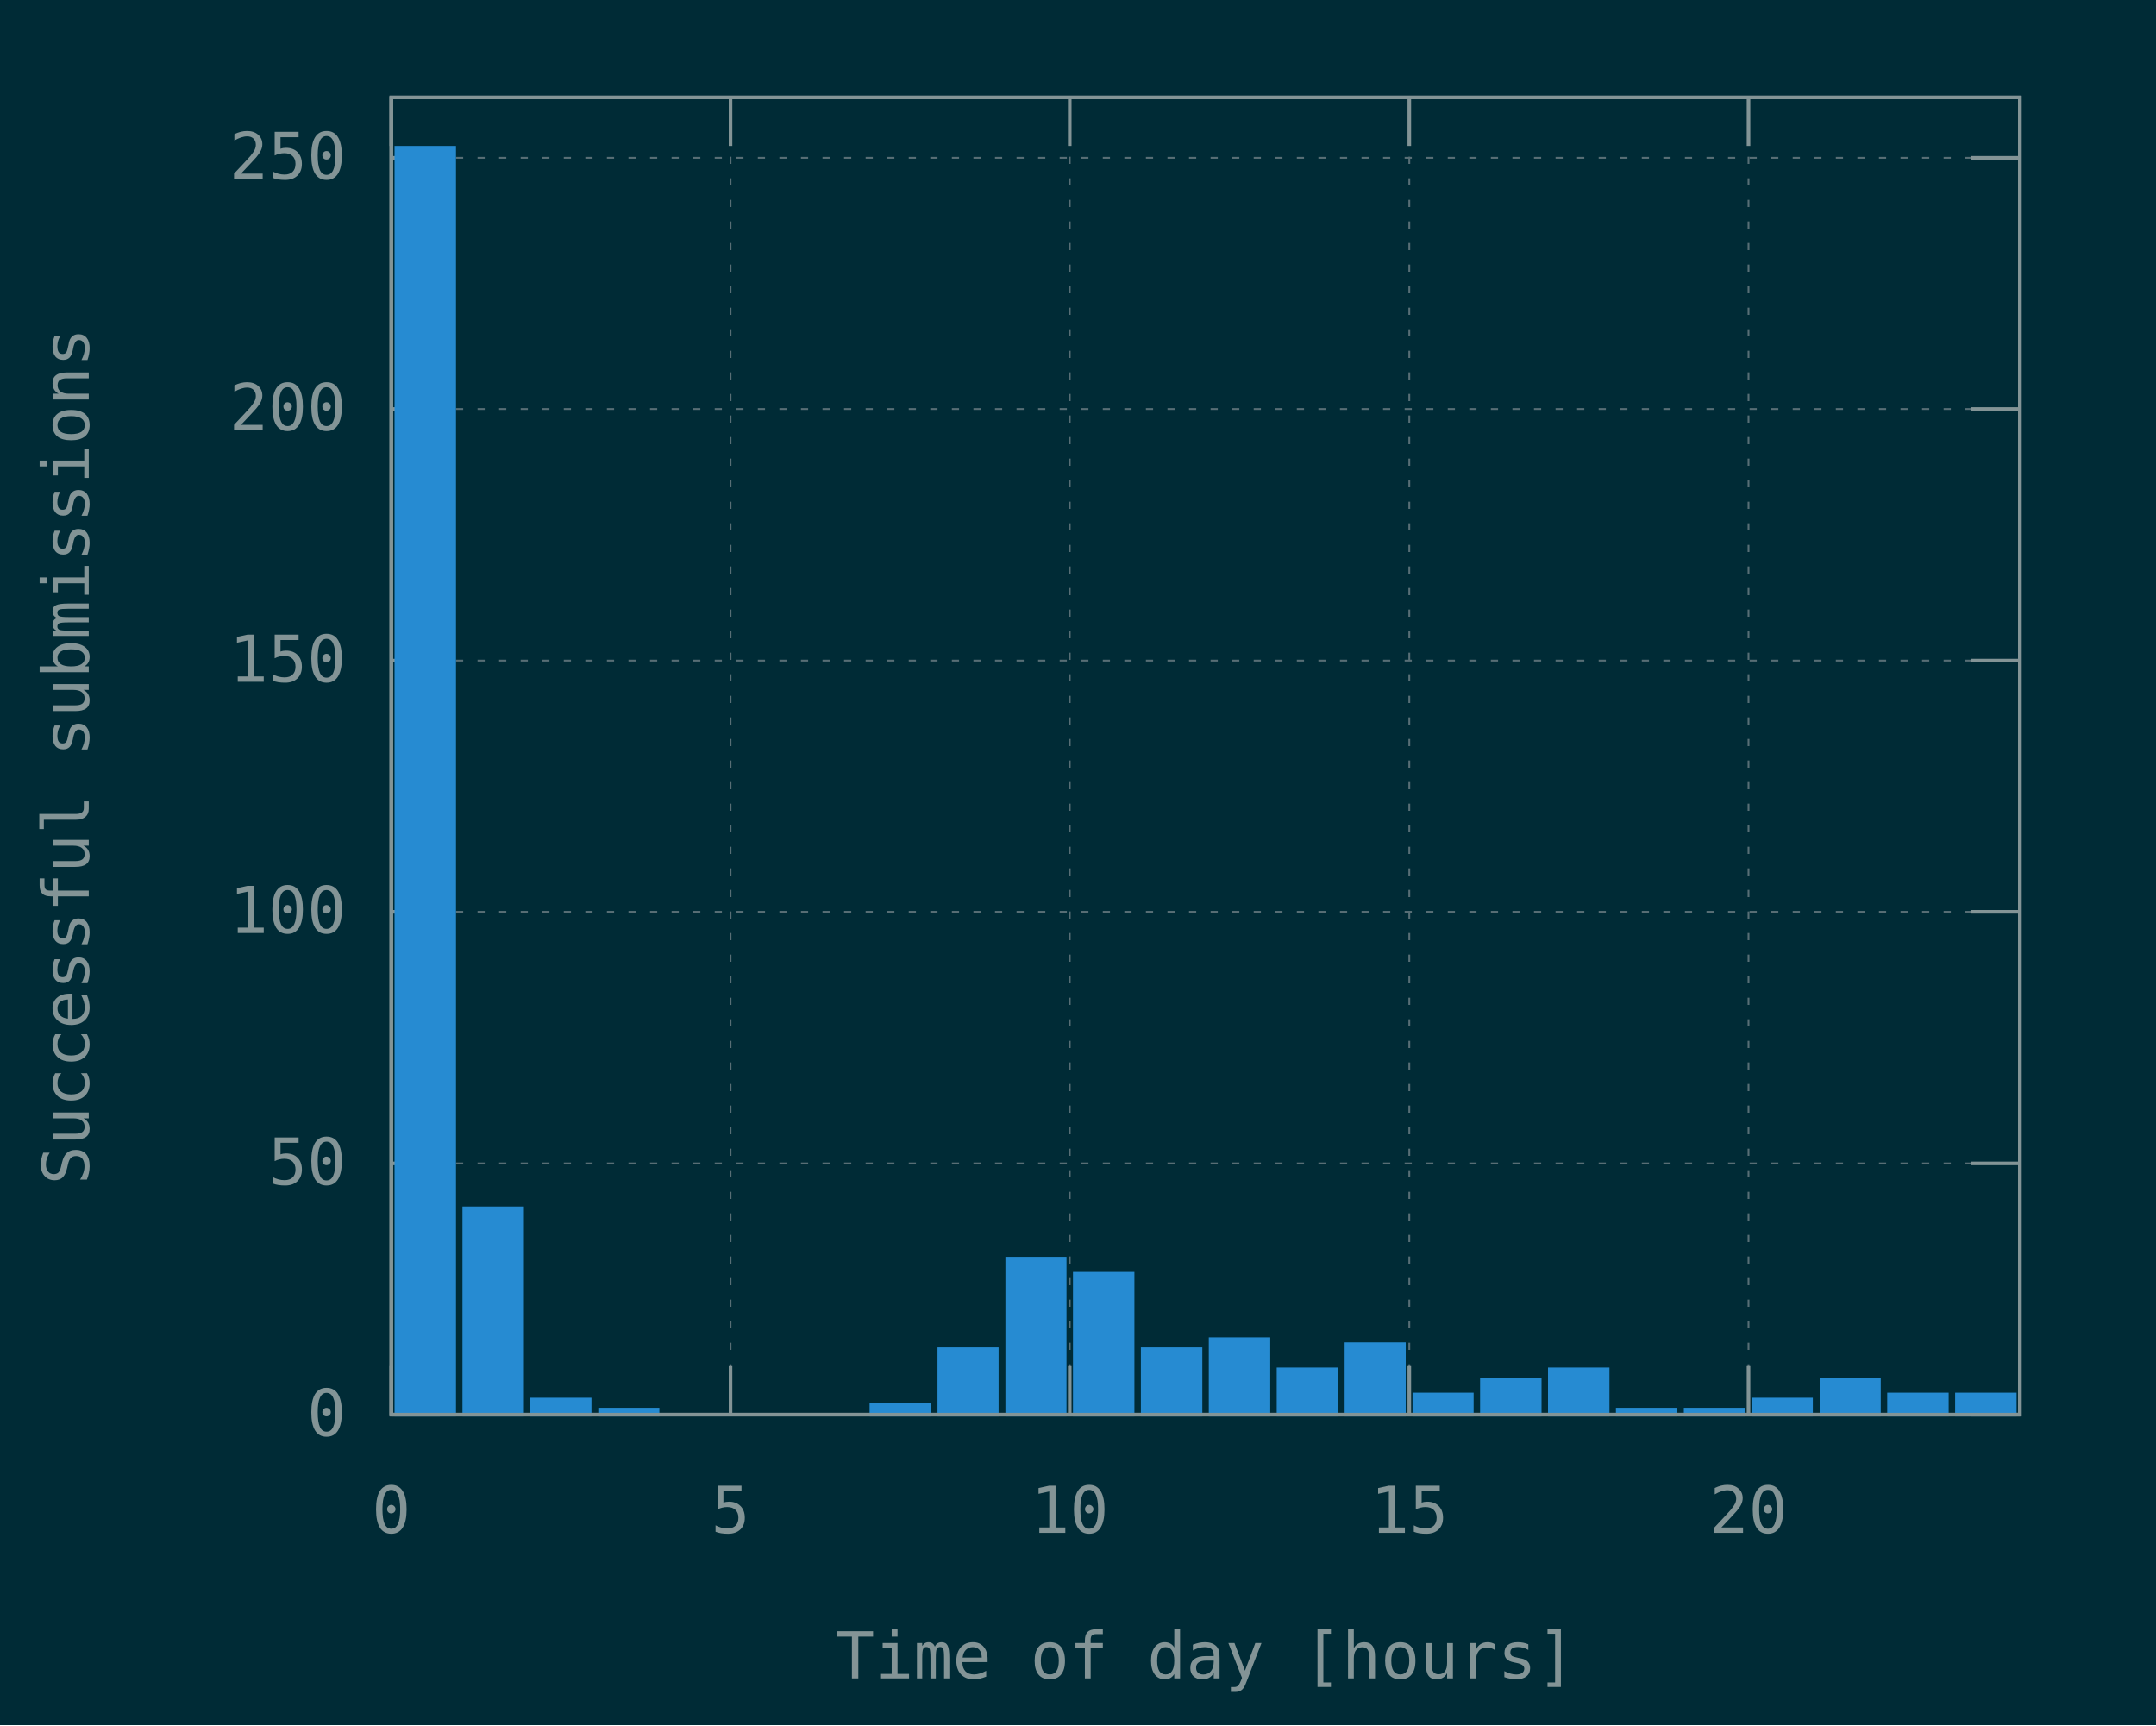
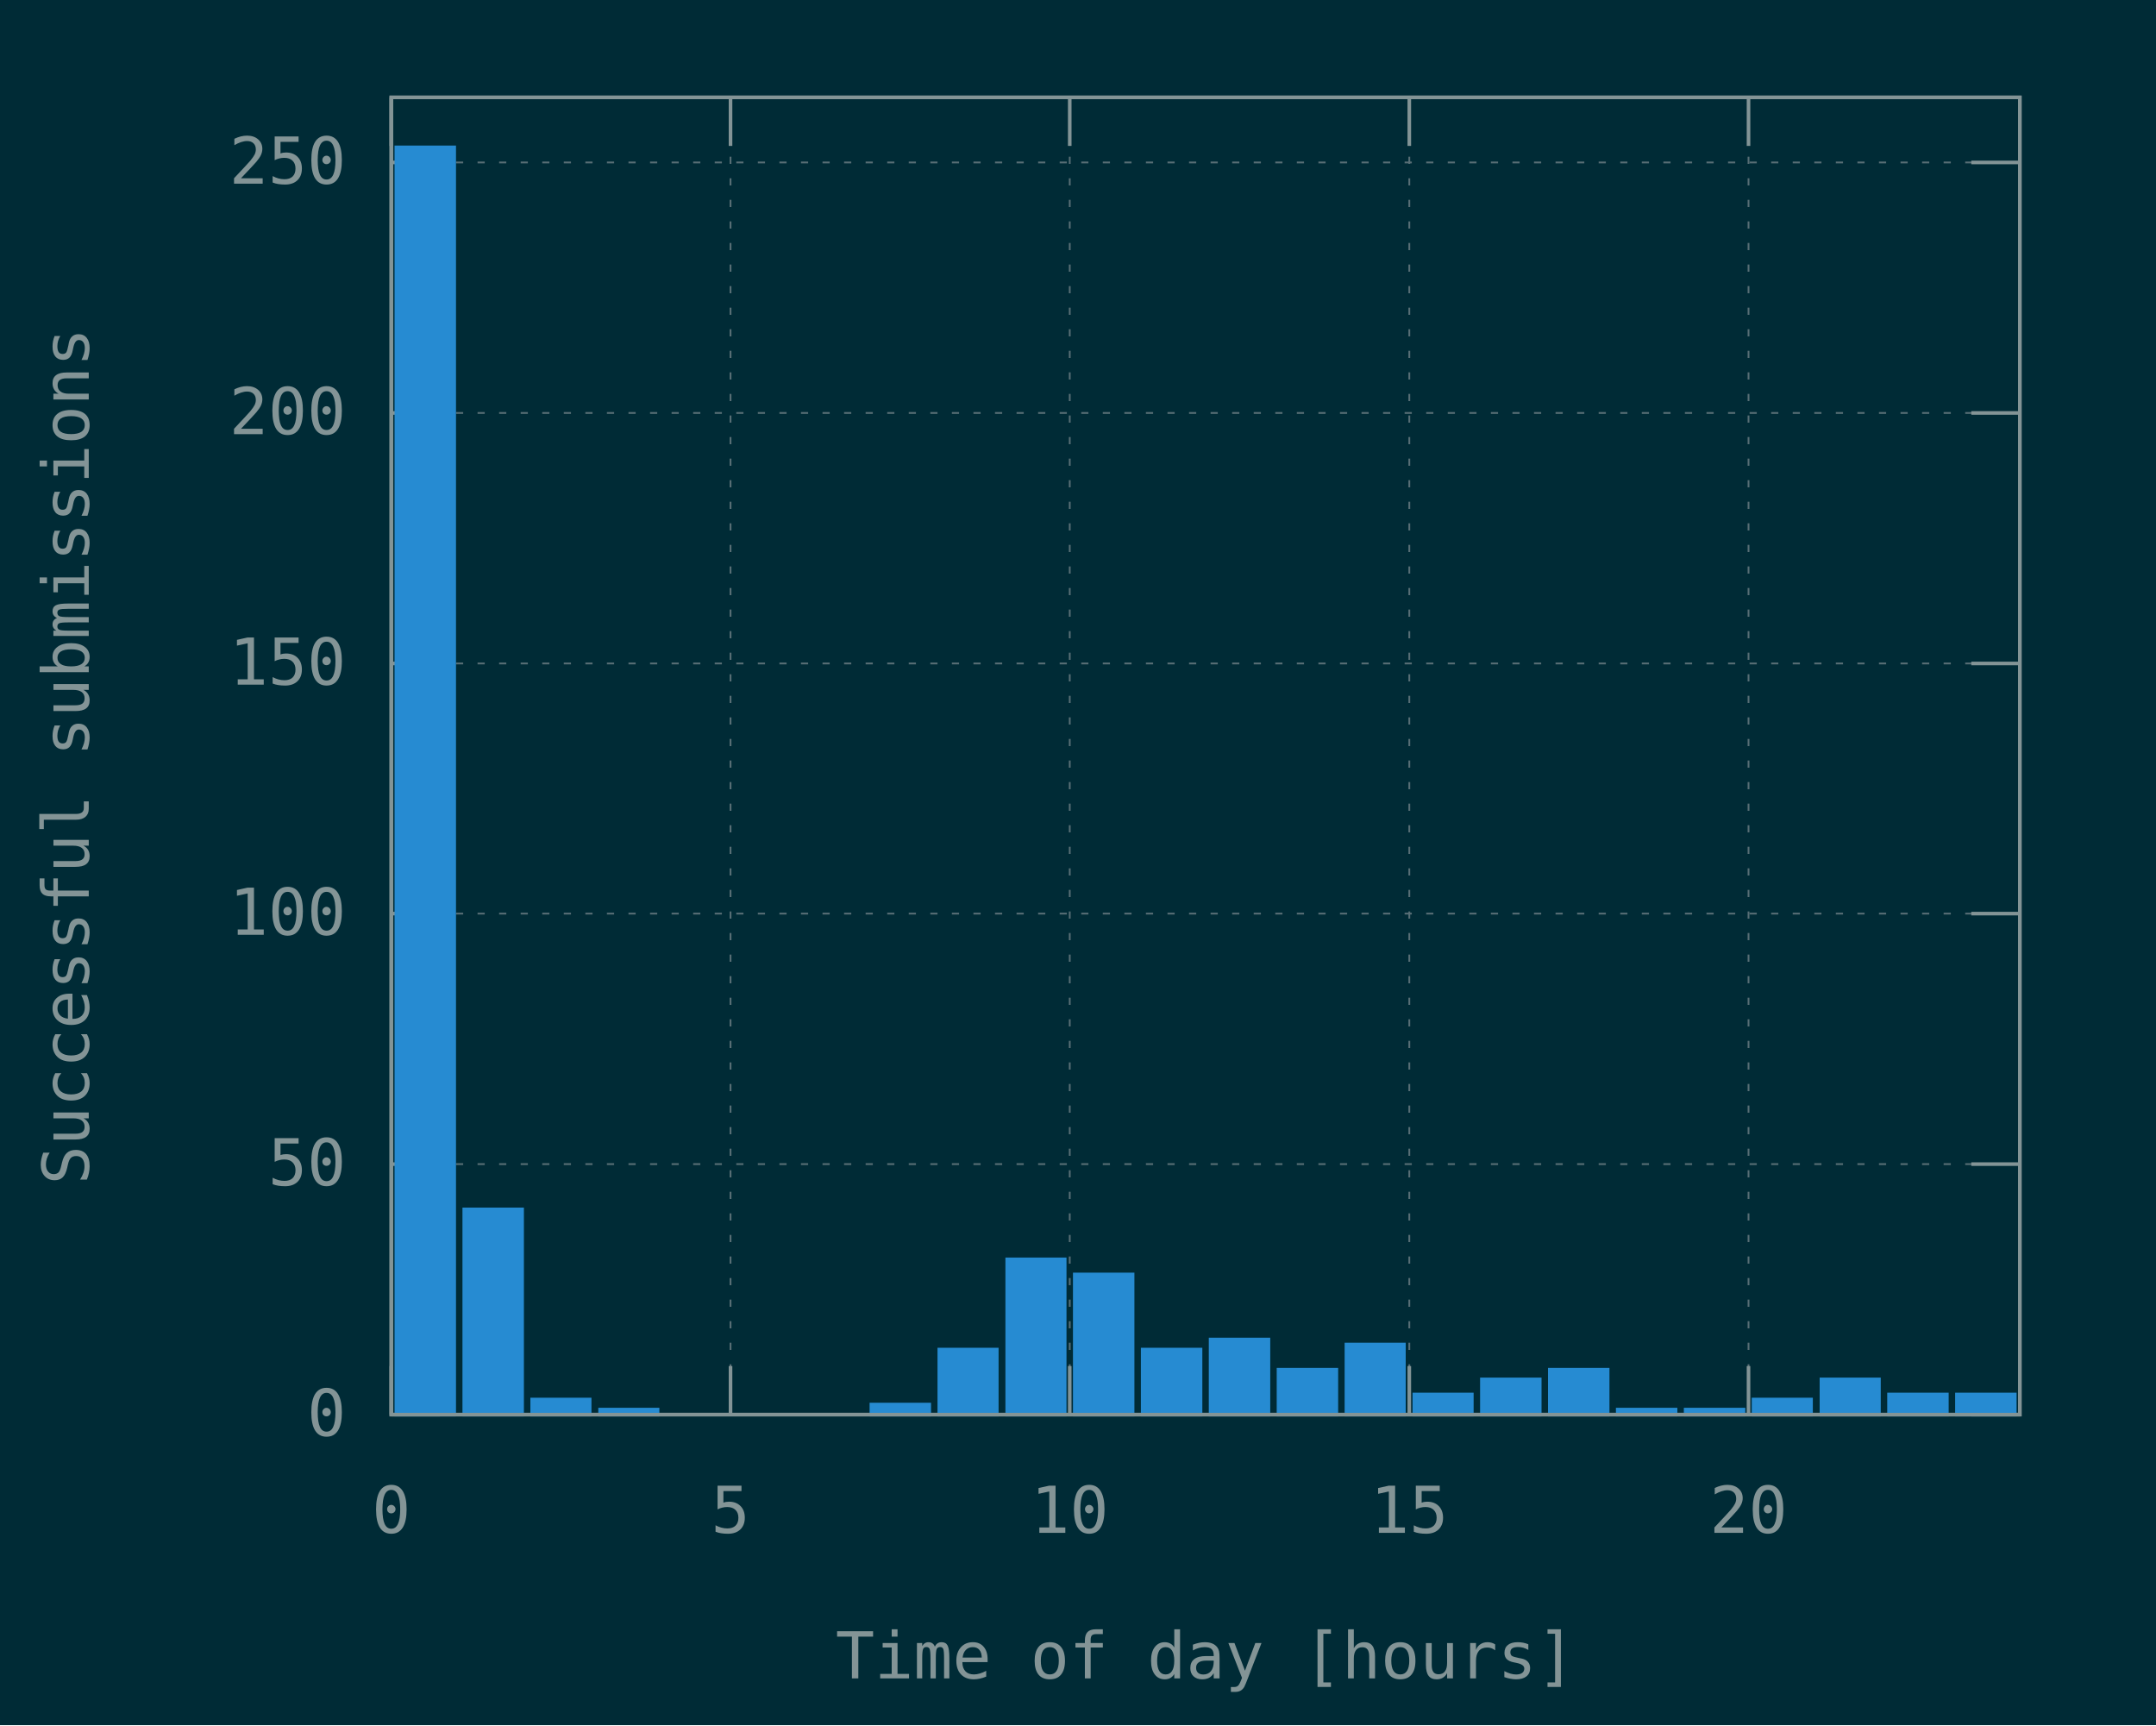
<svg xmlns="http://www.w3.org/2000/svg" xmlns:xlink="http://www.w3.org/1999/xlink" width="600" height="480" viewBox="0 0 600 480">
  <g id="gnuplot_canvas">
    <rect x="0" y="0" width="600" height="480" fill="#002b36" />
    <defs>
      <circle id="gpDot" r="0.5" stroke-width="0.5" />
      <path id="gpPt0" stroke-width="0.148" stroke="currentColor" d="M-1,0 h2 M0,-1 v2" />
      <path id="gpPt1" stroke-width="0.148" stroke="currentColor" d="M-1,-1 L1,1 M1,-1 L-1,1" />
      <path id="gpPt2" stroke-width="0.148" stroke="currentColor" d="M-1,0 L1,0 M0,-1 L0,1 M-1,-1 L1,1 M-1,1 L1,-1" />
      <rect id="gpPt3" stroke-width="0.148" stroke="currentColor" x="-1" y="-1" width="2" height="2" />
      <rect id="gpPt4" stroke-width="0.148" stroke="currentColor" fill="currentColor" x="-1" y="-1" width="2" height="2" />
      <circle id="gpPt5" stroke-width="0.148" stroke="currentColor" cx="0" cy="0" r="1" />
      <use xlink:href="#gpPt5" id="gpPt6" fill="currentColor" stroke="none" />
      <path id="gpPt7" stroke-width="0.148" stroke="currentColor" d="M0,-1.33 L-1.33,0.67 L1.33,0.67 z" />
      <use xlink:href="#gpPt7" id="gpPt8" fill="currentColor" stroke="none" />
      <use xlink:href="#gpPt7" id="gpPt9" stroke="currentColor" transform="rotate(180)" />
      <use xlink:href="#gpPt9" id="gpPt10" fill="currentColor" stroke="none" />
      <use xlink:href="#gpPt3" id="gpPt11" stroke="currentColor" transform="rotate(45)" />
      <use xlink:href="#gpPt11" id="gpPt12" fill="currentColor" stroke="none" />
      <path id="gpPt13" stroke-width="0.148" stroke="currentColor" d="M0,1.330 L1.265,0.411 L0.782,-1.067 L-0.782,-1.076 L-1.265,0.411 z" />
      <use xlink:href="#gpPt13" id="gpPt14" fill="currentColor" stroke="none" />
      <filter id="textbox" filterUnits="objectBoundingBox" x="0" y="0" height="1" width="1">
        <feFlood flood-color="#002B36" flood-opacity="1" result="bgnd" />
        <feComposite in="SourceGraphic" in2="bgnd" operator="atop" />
      </filter>
      <filter id="greybox" filterUnits="objectBoundingBox" x="0" y="0" height="1" width="1">
        <feFlood flood-color="lightgrey" flood-opacity="1" result="grey" />
        <feComposite in="SourceGraphic" in2="grey" operator="atop" />
      </filter>
    </defs>
    <g fill="none" color="#002B36" stroke="currentColor" stroke-width="1.00" stroke-linecap="butt" stroke-linejoin="miter">
</g>
    <g fill="none" color="black" stroke="currentColor" stroke-width="1.00" stroke-linecap="butt" stroke-linejoin="miter">
</g>
    <g fill="none" color="black" stroke="rgb(131, 148, 150)" stroke-width="0.50" stroke-linecap="butt" stroke-linejoin="miter">
</g>
    <g fill="none" color="gray" stroke="currentColor" stroke-width="0.50" stroke-linecap="butt" stroke-linejoin="miter">
      <path stroke="rgb( 88, 110, 117)" stroke-dasharray="2,4" class="gridline" d="M108.9,393.6 L562.1,393.6  " />
    </g>
    <g fill="none" color="gray" stroke="rgb( 88, 110, 117)" stroke-width="1.00" stroke-linecap="butt" stroke-linejoin="miter">
</g>
    <g fill="none" color="black" stroke="currentColor" stroke-width="1.00" stroke-linecap="butt" stroke-linejoin="miter">
      <path stroke="rgb(131, 148, 150)" d="M108.9,393.6 L122.4,393.6 M562.1,393.6 L548.6,393.6  " />
      <g transform="translate(96.3,399.5)" stroke="none" fill="rgb(131,148,150)" font-family="Inconsolata" font-size="18.00" text-anchor="end">
        <text>
          <tspan font-family="Inconsolata"> 0</tspan>
        </text>
      </g>
    </g>
    <g fill="none" color="black" stroke="currentColor" stroke-width="1.00" stroke-linecap="butt" stroke-linejoin="miter">
</g>
    <g fill="none" color="black" stroke="rgb(131, 148, 150)" stroke-width="0.50" stroke-linecap="butt" stroke-linejoin="miter">
</g>
    <g fill="none" color="gray" stroke="currentColor" stroke-width="0.50" stroke-linecap="butt" stroke-linejoin="miter">
-       <path stroke="rgb( 88, 110, 117)" stroke-dasharray="2,4" class="gridline" d="M108.9,323.7 L562.1,323.7  " />
-     </g>
-     <g fill="none" color="gray" stroke="rgb( 88, 110, 117)" stroke-width="1.00" stroke-linecap="butt" stroke-linejoin="miter">
- </g>
-     <g fill="none" color="black" stroke="currentColor" stroke-width="1.00" stroke-linecap="butt" stroke-linejoin="miter">
-       <path stroke="rgb(131, 148, 150)" d="M108.9,323.7 L122.4,323.7 M562.1,323.7 L548.6,323.7  " />
-       <g transform="translate(96.3,329.6)" stroke="none" fill="rgb(131,148,150)" font-family="Inconsolata" font-size="18.00" text-anchor="end">
+       <path stroke="rgb( 88, 110, 117)" stroke-dasharray="2,4" class="gridline" d="M108.9,323.9 L562.1,323.9  " />
+     </g>
+     <g fill="none" color="gray" stroke="rgb( 88, 110, 117)" stroke-width="1.00" stroke-linecap="butt" stroke-linejoin="miter">
+ </g>
+     <g fill="none" color="black" stroke="currentColor" stroke-width="1.00" stroke-linecap="butt" stroke-linejoin="miter">
+       <path stroke="rgb(131, 148, 150)" d="M108.9,323.9 L122.4,323.9 M562.1,323.9 L548.6,323.9  " />
+       <g transform="translate(96.3,329.8)" stroke="none" fill="rgb(131,148,150)" font-family="Inconsolata" font-size="18.00" text-anchor="end">
        <text>
          <tspan font-family="Inconsolata"> 50</tspan>
        </text>
      </g>
    </g>
    <g fill="none" color="black" stroke="currentColor" stroke-width="1.00" stroke-linecap="butt" stroke-linejoin="miter">
</g>
    <g fill="none" color="black" stroke="rgb(131, 148, 150)" stroke-width="0.50" stroke-linecap="butt" stroke-linejoin="miter">
</g>
    <g fill="none" color="gray" stroke="currentColor" stroke-width="0.50" stroke-linecap="butt" stroke-linejoin="miter">
-       <path stroke="rgb( 88, 110, 117)" stroke-dasharray="2,4" class="gridline" d="M108.9,253.7 L562.1,253.7  " />
-     </g>
-     <g fill="none" color="gray" stroke="rgb( 88, 110, 117)" stroke-width="1.00" stroke-linecap="butt" stroke-linejoin="miter">
- </g>
-     <g fill="none" color="black" stroke="currentColor" stroke-width="1.00" stroke-linecap="butt" stroke-linejoin="miter">
-       <path stroke="rgb(131, 148, 150)" d="M108.9,253.7 L122.4,253.7 M562.1,253.7 L548.6,253.7  " />
-       <g transform="translate(96.3,259.6)" stroke="none" fill="rgb(131,148,150)" font-family="Inconsolata" font-size="18.00" text-anchor="end">
+       <path stroke="rgb( 88, 110, 117)" stroke-dasharray="2,4" class="gridline" d="M108.9,254.2 L562.1,254.2  " />
+     </g>
+     <g fill="none" color="gray" stroke="rgb( 88, 110, 117)" stroke-width="1.00" stroke-linecap="butt" stroke-linejoin="miter">
+ </g>
+     <g fill="none" color="black" stroke="currentColor" stroke-width="1.00" stroke-linecap="butt" stroke-linejoin="miter">
+       <path stroke="rgb(131, 148, 150)" d="M108.9,254.2 L122.4,254.2 M562.1,254.2 L548.6,254.2  " />
+       <g transform="translate(96.3,260.1)" stroke="none" fill="rgb(131,148,150)" font-family="Inconsolata" font-size="18.00" text-anchor="end">
        <text>
          <tspan font-family="Inconsolata"> 100</tspan>
        </text>
      </g>
    </g>
    <g fill="none" color="black" stroke="currentColor" stroke-width="1.00" stroke-linecap="butt" stroke-linejoin="miter">
</g>
    <g fill="none" color="black" stroke="rgb(131, 148, 150)" stroke-width="0.50" stroke-linecap="butt" stroke-linejoin="miter">
</g>
    <g fill="none" color="gray" stroke="currentColor" stroke-width="0.50" stroke-linecap="butt" stroke-linejoin="miter">
-       <path stroke="rgb( 88, 110, 117)" stroke-dasharray="2,4" class="gridline" d="M108.9,183.8 L562.1,183.8  " />
-     </g>
-     <g fill="none" color="gray" stroke="rgb( 88, 110, 117)" stroke-width="1.00" stroke-linecap="butt" stroke-linejoin="miter">
- </g>
-     <g fill="none" color="black" stroke="currentColor" stroke-width="1.00" stroke-linecap="butt" stroke-linejoin="miter">
-       <path stroke="rgb(131, 148, 150)" d="M108.9,183.8 L122.4,183.8 M562.1,183.8 L548.6,183.8  " />
-       <g transform="translate(96.3,189.7)" stroke="none" fill="rgb(131,148,150)" font-family="Inconsolata" font-size="18.00" text-anchor="end">
+       <path stroke="rgb( 88, 110, 117)" stroke-dasharray="2,4" class="gridline" d="M108.9,184.6 L562.1,184.6  " />
+     </g>
+     <g fill="none" color="gray" stroke="rgb( 88, 110, 117)" stroke-width="1.00" stroke-linecap="butt" stroke-linejoin="miter">
+ </g>
+     <g fill="none" color="black" stroke="currentColor" stroke-width="1.00" stroke-linecap="butt" stroke-linejoin="miter">
+       <path stroke="rgb(131, 148, 150)" d="M108.9,184.6 L122.4,184.6 M562.1,184.6 L548.6,184.6  " />
+       <g transform="translate(96.3,190.5)" stroke="none" fill="rgb(131,148,150)" font-family="Inconsolata" font-size="18.00" text-anchor="end">
        <text>
          <tspan font-family="Inconsolata"> 150</tspan>
        </text>
      </g>
    </g>
    <g fill="none" color="black" stroke="currentColor" stroke-width="1.00" stroke-linecap="butt" stroke-linejoin="miter">
</g>
    <g fill="none" color="black" stroke="rgb(131, 148, 150)" stroke-width="0.50" stroke-linecap="butt" stroke-linejoin="miter">
</g>
    <g fill="none" color="gray" stroke="currentColor" stroke-width="0.50" stroke-linecap="butt" stroke-linejoin="miter">
-       <path stroke="rgb( 88, 110, 117)" stroke-dasharray="2,4" class="gridline" d="M108.9,113.8 L562.1,113.8  " />
-     </g>
-     <g fill="none" color="gray" stroke="rgb( 88, 110, 117)" stroke-width="1.00" stroke-linecap="butt" stroke-linejoin="miter">
- </g>
-     <g fill="none" color="black" stroke="currentColor" stroke-width="1.00" stroke-linecap="butt" stroke-linejoin="miter">
-       <path stroke="rgb(131, 148, 150)" d="M108.9,113.8 L122.4,113.8 M562.1,113.8 L548.6,113.8  " />
-       <g transform="translate(96.3,119.7)" stroke="none" fill="rgb(131,148,150)" font-family="Inconsolata" font-size="18.00" text-anchor="end">
+       <path stroke="rgb( 88, 110, 117)" stroke-dasharray="2,4" class="gridline" d="M108.9,114.9 L562.1,114.9  " />
+     </g>
+     <g fill="none" color="gray" stroke="rgb( 88, 110, 117)" stroke-width="1.00" stroke-linecap="butt" stroke-linejoin="miter">
+ </g>
+     <g fill="none" color="black" stroke="currentColor" stroke-width="1.00" stroke-linecap="butt" stroke-linejoin="miter">
+       <path stroke="rgb(131, 148, 150)" d="M108.9,114.9 L122.4,114.9 M562.1,114.9 L548.6,114.9  " />
+       <g transform="translate(96.3,120.8)" stroke="none" fill="rgb(131,148,150)" font-family="Inconsolata" font-size="18.00" text-anchor="end">
        <text>
          <tspan font-family="Inconsolata"> 200</tspan>
        </text>
      </g>
    </g>
    <g fill="none" color="black" stroke="currentColor" stroke-width="1.00" stroke-linecap="butt" stroke-linejoin="miter">
</g>
    <g fill="none" color="black" stroke="rgb(131, 148, 150)" stroke-width="0.50" stroke-linecap="butt" stroke-linejoin="miter">
</g>
    <g fill="none" color="gray" stroke="currentColor" stroke-width="0.50" stroke-linecap="butt" stroke-linejoin="miter">
-       <path stroke="rgb( 88, 110, 117)" stroke-dasharray="2,4" class="gridline" d="M108.9,43.9 L562.1,43.9  " />
-     </g>
-     <g fill="none" color="gray" stroke="rgb( 88, 110, 117)" stroke-width="1.00" stroke-linecap="butt" stroke-linejoin="miter">
- </g>
-     <g fill="none" color="black" stroke="currentColor" stroke-width="1.00" stroke-linecap="butt" stroke-linejoin="miter">
-       <path stroke="rgb(131, 148, 150)" d="M108.9,43.9 L122.4,43.9 M562.1,43.9 L548.6,43.9  " />
-       <g transform="translate(96.3,49.8)" stroke="none" fill="rgb(131,148,150)" font-family="Inconsolata" font-size="18.00" text-anchor="end">
+       <path stroke="rgb( 88, 110, 117)" stroke-dasharray="2,4" class="gridline" d="M108.9,45.2 L562.1,45.2  " />
+     </g>
+     <g fill="none" color="gray" stroke="rgb( 88, 110, 117)" stroke-width="1.00" stroke-linecap="butt" stroke-linejoin="miter">
+ </g>
+     <g fill="none" color="black" stroke="currentColor" stroke-width="1.00" stroke-linecap="butt" stroke-linejoin="miter">
+       <path stroke="rgb(131, 148, 150)" d="M108.9,45.2 L122.4,45.2 M562.1,45.2 L548.6,45.2  " />
+       <g transform="translate(96.3,51.1)" stroke="none" fill="rgb(131,148,150)" font-family="Inconsolata" font-size="18.00" text-anchor="end">
        <text>
          <tspan font-family="Inconsolata"> 250</tspan>
        </text>
      </g>
    </g>
    <g fill="none" color="black" stroke="currentColor" stroke-width="1.00" stroke-linecap="butt" stroke-linejoin="miter">
</g>
    <g fill="none" color="black" stroke="rgb(131, 148, 150)" stroke-width="0.50" stroke-linecap="butt" stroke-linejoin="miter">
</g>
    <g fill="none" color="gray" stroke="currentColor" stroke-width="0.50" stroke-linecap="butt" stroke-linejoin="miter">
      <path stroke="rgb( 88, 110, 117)" stroke-dasharray="2,4" class="gridline" d="M108.9,393.6 L108.9,27.1  " />
    </g>
    <g fill="none" color="gray" stroke="rgb( 88, 110, 117)" stroke-width="1.00" stroke-linecap="butt" stroke-linejoin="miter">
</g>
    <g fill="none" color="black" stroke="currentColor" stroke-width="1.00" stroke-linecap="butt" stroke-linejoin="miter">
      <path stroke="rgb(131, 148, 150)" d="M108.9,393.6 L108.9,380.1 M108.9,27.1 L108.9,40.6  " />
      <g transform="translate(108.9,426.5)" stroke="none" fill="rgb(131,148,150)" font-family="Inconsolata" font-size="18.00" text-anchor="middle">
        <text>
          <tspan font-family="Inconsolata"> 0</tspan>
        </text>
      </g>
    </g>
    <g fill="none" color="black" stroke="currentColor" stroke-width="1.00" stroke-linecap="butt" stroke-linejoin="miter">
</g>
    <g fill="none" color="black" stroke="rgb(131, 148, 150)" stroke-width="0.50" stroke-linecap="butt" stroke-linejoin="miter">
</g>
    <g fill="none" color="gray" stroke="currentColor" stroke-width="0.50" stroke-linecap="butt" stroke-linejoin="miter">
      <path stroke="rgb( 88, 110, 117)" stroke-dasharray="2,4" class="gridline" d="M203.3,393.6 L203.3,27.1  " />
    </g>
    <g fill="none" color="gray" stroke="rgb( 88, 110, 117)" stroke-width="1.00" stroke-linecap="butt" stroke-linejoin="miter">
</g>
    <g fill="none" color="black" stroke="currentColor" stroke-width="1.00" stroke-linecap="butt" stroke-linejoin="miter">
      <path stroke="rgb(131, 148, 150)" d="M203.3,393.6 L203.3,380.1 M203.3,27.1 L203.3,40.6  " />
      <g transform="translate(203.3,426.5)" stroke="none" fill="rgb(131,148,150)" font-family="Inconsolata" font-size="18.00" text-anchor="middle">
        <text>
          <tspan font-family="Inconsolata"> 5</tspan>
        </text>
      </g>
    </g>
    <g fill="none" color="black" stroke="currentColor" stroke-width="1.00" stroke-linecap="butt" stroke-linejoin="miter">
</g>
    <g fill="none" color="black" stroke="rgb(131, 148, 150)" stroke-width="0.50" stroke-linecap="butt" stroke-linejoin="miter">
</g>
    <g fill="none" color="gray" stroke="currentColor" stroke-width="0.50" stroke-linecap="butt" stroke-linejoin="miter">
      <path stroke="rgb( 88, 110, 117)" stroke-dasharray="2,4" class="gridline" d="M297.7,393.6 L297.7,27.1  " />
    </g>
    <g fill="none" color="gray" stroke="rgb( 88, 110, 117)" stroke-width="1.00" stroke-linecap="butt" stroke-linejoin="miter">
</g>
    <g fill="none" color="black" stroke="currentColor" stroke-width="1.00" stroke-linecap="butt" stroke-linejoin="miter">
      <path stroke="rgb(131, 148, 150)" d="M297.7,393.6 L297.7,380.1 M297.7,27.1 L297.7,40.6  " />
      <g transform="translate(297.7,426.5)" stroke="none" fill="rgb(131,148,150)" font-family="Inconsolata" font-size="18.00" text-anchor="middle">
        <text>
          <tspan font-family="Inconsolata"> 10</tspan>
        </text>
      </g>
    </g>
    <g fill="none" color="black" stroke="currentColor" stroke-width="1.00" stroke-linecap="butt" stroke-linejoin="miter">
</g>
    <g fill="none" color="black" stroke="rgb(131, 148, 150)" stroke-width="0.50" stroke-linecap="butt" stroke-linejoin="miter">
</g>
    <g fill="none" color="gray" stroke="currentColor" stroke-width="0.50" stroke-linecap="butt" stroke-linejoin="miter">
      <path stroke="rgb( 88, 110, 117)" stroke-dasharray="2,4" class="gridline" d="M392.2,393.6 L392.2,27.1  " />
    </g>
    <g fill="none" color="gray" stroke="rgb( 88, 110, 117)" stroke-width="1.00" stroke-linecap="butt" stroke-linejoin="miter">
</g>
    <g fill="none" color="black" stroke="currentColor" stroke-width="1.00" stroke-linecap="butt" stroke-linejoin="miter">
      <path stroke="rgb(131, 148, 150)" d="M392.2,393.6 L392.2,380.1 M392.2,27.1 L392.2,40.6  " />
      <g transform="translate(392.2,426.5)" stroke="none" fill="rgb(131,148,150)" font-family="Inconsolata" font-size="18.00" text-anchor="middle">
        <text>
          <tspan font-family="Inconsolata"> 15</tspan>
        </text>
      </g>
    </g>
    <g fill="none" color="black" stroke="currentColor" stroke-width="1.00" stroke-linecap="butt" stroke-linejoin="miter">
</g>
    <g fill="none" color="black" stroke="rgb(131, 148, 150)" stroke-width="0.50" stroke-linecap="butt" stroke-linejoin="miter">
</g>
    <g fill="none" color="gray" stroke="currentColor" stroke-width="0.50" stroke-linecap="butt" stroke-linejoin="miter">
      <path stroke="rgb( 88, 110, 117)" stroke-dasharray="2,4" class="gridline" d="M486.6,393.6 L486.6,40.6 L486.6,27.1  " />
    </g>
    <g fill="none" color="gray" stroke="rgb( 88, 110, 117)" stroke-width="1.00" stroke-linecap="butt" stroke-linejoin="miter">
</g>
    <g fill="none" color="black" stroke="currentColor" stroke-width="1.00" stroke-linecap="butt" stroke-linejoin="miter">
      <path stroke="rgb(131, 148, 150)" d="M486.6,393.6 L486.6,380.1 M486.6,27.1 L486.6,40.6  " />
      <g transform="translate(486.6,426.5)" stroke="none" fill="rgb(131,148,150)" font-family="Inconsolata" font-size="18.00" text-anchor="middle">
        <text>
          <tspan font-family="Inconsolata"> 20</tspan>
        </text>
      </g>
    </g>
    <g fill="none" color="black" stroke="currentColor" stroke-width="1.00" stroke-linecap="butt" stroke-linejoin="miter">
</g>
    <g fill="none" color="black" stroke="currentColor" stroke-width="1.00" stroke-linecap="butt" stroke-linejoin="miter">
      <path stroke="rgb(131, 148, 150)" d="M108.9,27.1 L108.9,393.6 L562.1,393.6 L562.1,27.1 L108.9,27.1 Z  " />
    </g>
    <g fill="none" color="black" stroke="currentColor" stroke-width="1.00" stroke-linecap="butt" stroke-linejoin="miter">
      <g transform="translate(24.7,210.4) rotate(270)" stroke="none" fill="rgb(131,148,150)" font-family="Inconsolata" font-size="18.00" text-anchor="middle">
        <text>
          <tspan font-family="Inconsolata">Successful submissions</tspan>
        </text>
      </g>
    </g>
    <g fill="none" color="black" stroke="currentColor" stroke-width="1.00" stroke-linecap="butt" stroke-linejoin="miter">
      <g transform="translate(335.5,467.0)" stroke="none" fill="rgb(131,148,150)" font-family="Inconsolata" font-size="18.00" text-anchor="middle">
        <text>
          <tspan font-family="Inconsolata">Time of day [hours]</tspan>
        </text>
      </g>
    </g>
    <g fill="none" color="black" stroke="currentColor" stroke-width="1.00" stroke-linecap="butt" stroke-linejoin="miter">
</g>
    <g id="gnuplot_plot_1">
      <g fill="none" color="black" stroke="currentColor" stroke-width="1.00" stroke-linecap="butt" stroke-linejoin="miter">
        <g stroke="none" shape-rendering="crispEdges">
-           <polygon fill="rgb( 38, 139, 210)" points="110.3,393.6 126.5,393.6 126.5,41.0 110.3,41.0 " />
-         </g>
-         <path stroke="rgb( 38, 139, 210)" d="M110.3,393.6 L110.3,41.1 L126.4,41.1 L126.4,393.6 L110.3,393.6 Z  " />
-         <g stroke="none" shape-rendering="crispEdges">
-           <polygon fill="rgb( 38, 139, 210)" points="129.2,393.6 145.4,393.6 145.4,336.1 129.2,336.1 " />
-         </g>
-         <path stroke="rgb( 38, 139, 210)" d="M129.2,393.6 L129.2,336.2 L145.3,336.2 L145.3,393.6 L129.2,393.6 Z  " />
+           <polygon fill="rgb( 38, 139, 210)" points="110.3,393.6 126.5,393.6 126.5,40.9 110.3,40.9 " />
+         </g>
+         <path stroke="rgb( 38, 139, 210)" d="M110.3,393.6 L110.3,41.0 L126.4,41.0 L126.4,393.6 L110.3,393.6 Z  " />
+         <g stroke="none" shape-rendering="crispEdges">
+           <polygon fill="rgb( 38, 139, 210)" points="129.2,393.6 145.4,393.6 145.4,336.4 129.2,336.4 " />
+         </g>
+         <path stroke="rgb( 38, 139, 210)" d="M129.2,393.6 L129.2,336.5 L145.3,336.5 L145.3,393.6 L129.2,393.6 Z  " />
        <g stroke="none" shape-rendering="crispEdges">
          <polygon fill="rgb( 38, 139, 210)" points="148.1,393.6 164.2,393.6 164.2,389.3 148.1,389.3 " />
        </g>
        <path stroke="rgb( 38, 139, 210)" d="M148.1,393.6 L148.1,389.4 L164.1,389.4 L164.1,393.6 L148.1,393.6 Z  " />
        <g stroke="none" shape-rendering="crispEdges">
          <polygon fill="rgb( 38, 139, 210)" points="167.0,393.6 183.1,393.6 183.1,392.1 167.0,392.1 " />
        </g>
        <path stroke="rgb( 38, 139, 210)" d="M167.0,393.6 L167.0,392.2 L183.0,392.2 L183.0,393.6 L167.0,393.6 Z  " />
        <g stroke="none" shape-rendering="crispEdges">
          <polygon fill="rgb( 38, 139, 210)" points="242.5,393.6 258.7,393.6 258.7,390.7 242.5,390.7 " />
        </g>
        <path stroke="rgb( 38, 139, 210)" d="M242.5,393.6 L242.5,390.8 L258.6,390.8 L258.6,393.6 L242.5,393.6 Z  " />
        <g stroke="none" shape-rendering="crispEdges">
-           <polygon fill="rgb( 38, 139, 210)" points="261.4,393.6 277.5,393.6 277.5,375.3 261.4,375.3 " />
-         </g>
-         <path stroke="rgb( 38, 139, 210)" d="M261.4,393.6 L261.4,375.4 L277.4,375.4 L277.4,393.6 L261.4,393.6 Z  " />
-         <g stroke="none" shape-rendering="crispEdges">
-           <polygon fill="rgb( 38, 139, 210)" points="280.3,393.6 296.4,393.6 296.4,350.1 280.3,350.1 " />
-         </g>
-         <path stroke="rgb( 38, 139, 210)" d="M280.3,393.6 L280.3,350.2 L296.3,350.2 L296.3,393.6 L280.3,393.6 Z  " />
-         <g stroke="none" shape-rendering="crispEdges">
-           <polygon fill="rgb( 38, 139, 210)" points="299.1,393.6 315.3,393.6 315.3,354.3 299.1,354.3 " />
-         </g>
-         <path stroke="rgb( 38, 139, 210)" d="M299.1,393.6 L299.1,354.4 L315.2,354.4 L315.2,393.6 L299.1,393.6 Z  " />
-         <g stroke="none" shape-rendering="crispEdges">
-           <polygon fill="rgb( 38, 139, 210)" points="318.0,393.6 334.2,393.6 334.2,375.3 318.0,375.3 " />
-         </g>
-         <path stroke="rgb( 38, 139, 210)" d="M318.0,393.6 L318.0,375.4 L334.1,375.4 L334.1,393.6 L318.0,393.6 Z  " />
-         <g stroke="none" shape-rendering="crispEdges">
-           <polygon fill="rgb( 38, 139, 210)" points="336.9,393.6 353.1,393.6 353.1,372.5 336.9,372.5 " />
-         </g>
-         <path stroke="rgb( 38, 139, 210)" d="M336.9,393.6 L336.9,372.6 L353.0,372.6 L353.0,393.6 L336.9,393.6 Z  " />
-         <g stroke="none" shape-rendering="crispEdges">
-           <polygon fill="rgb( 38, 139, 210)" points="355.8,393.6 372.0,393.6 372.0,380.9 355.8,380.9 " />
-         </g>
-         <path stroke="rgb( 38, 139, 210)" d="M355.8,393.6 L355.8,381.0 L371.9,381.0 L371.9,393.6 L355.8,393.6 Z  " />
-         <g stroke="none" shape-rendering="crispEdges">
-           <polygon fill="rgb( 38, 139, 210)" points="374.7,393.6 390.8,393.6 390.8,373.9 374.7,373.9 " />
-         </g>
-         <path stroke="rgb( 38, 139, 210)" d="M374.7,393.6 L374.7,374.0 L390.7,374.0 L390.7,393.6 L374.7,393.6 Z  " />
+           <polygon fill="rgb( 38, 139, 210)" points="261.4,393.6 277.5,393.6 277.5,375.4 261.4,375.4 " />
+         </g>
+         <path stroke="rgb( 38, 139, 210)" d="M261.4,393.6 L261.4,375.5 L277.4,375.5 L277.4,393.6 L261.4,393.6 Z  " />
+         <g stroke="none" shape-rendering="crispEdges">
+           <polygon fill="rgb( 38, 139, 210)" points="280.3,393.6 296.4,393.6 296.4,350.3 280.3,350.3 " />
+         </g>
+         <path stroke="rgb( 38, 139, 210)" d="M280.3,393.6 L280.3,350.4 L296.3,350.4 L296.3,393.6 L280.3,393.6 Z  " />
+         <g stroke="none" shape-rendering="crispEdges">
+           <polygon fill="rgb( 38, 139, 210)" points="299.1,393.6 315.3,393.6 315.3,354.5 299.1,354.5 " />
+         </g>
+         <path stroke="rgb( 38, 139, 210)" d="M299.1,393.6 L299.1,354.6 L315.2,354.6 L315.2,393.6 L299.1,393.6 Z  " />
+         <g stroke="none" shape-rendering="crispEdges">
+           <polygon fill="rgb( 38, 139, 210)" points="318.0,393.6 334.2,393.6 334.2,375.4 318.0,375.4 " />
+         </g>
+         <path stroke="rgb( 38, 139, 210)" d="M318.0,393.6 L318.0,375.5 L334.1,375.5 L334.1,393.6 L318.0,393.6 Z  " />
+         <g stroke="none" shape-rendering="crispEdges">
+           <polygon fill="rgb( 38, 139, 210)" points="336.9,393.6 353.1,393.6 353.1,372.6 336.9,372.6 " />
+         </g>
+         <path stroke="rgb( 38, 139, 210)" d="M336.9,393.6 L336.9,372.7 L353.0,372.7 L353.0,393.6 L336.9,393.6 Z  " />
+         <g stroke="none" shape-rendering="crispEdges">
+           <polygon fill="rgb( 38, 139, 210)" points="355.8,393.6 372.0,393.6 372.0,381.0 355.8,381.0 " />
+         </g>
+         <path stroke="rgb( 38, 139, 210)" d="M355.8,393.6 L355.8,381.1 L371.9,381.1 L371.9,393.6 L355.8,393.6 Z  " />
+         <g stroke="none" shape-rendering="crispEdges">
+           <polygon fill="rgb( 38, 139, 210)" points="374.7,393.6 390.8,393.6 390.8,374.0 374.7,374.0 " />
+         </g>
+         <path stroke="rgb( 38, 139, 210)" d="M374.7,393.6 L374.7,374.1 L390.7,374.1 L390.7,393.6 L374.7,393.6 Z  " />
        <g stroke="none" shape-rendering="crispEdges">
          <polygon fill="rgb( 38, 139, 210)" points="393.6,393.6 409.7,393.6 409.7,387.9 393.6,387.9 " />
        </g>
        <path stroke="rgb( 38, 139, 210)" d="M393.6,393.6 L393.6,388.0 L409.6,388.0 L409.6,393.6 L393.6,393.6 Z  " />
        <g stroke="none" shape-rendering="crispEdges">
          <polygon fill="rgb( 38, 139, 210)" points="412.4,393.6 428.6,393.6 428.6,383.7 412.4,383.7 " />
        </g>
        <path stroke="rgb( 38, 139, 210)" d="M412.4,393.6 L412.4,383.8 L428.5,383.8 L428.5,393.6 L412.4,393.6 Z  " />
        <g stroke="none" shape-rendering="crispEdges">
-           <polygon fill="rgb( 38, 139, 210)" points="431.3,393.6 447.5,393.6 447.5,380.9 431.3,380.9 " />
-         </g>
-         <path stroke="rgb( 38, 139, 210)" d="M431.3,393.6 L431.3,381.0 L447.4,381.0 L447.4,393.6 L431.3,393.6 Z  " />
+           <polygon fill="rgb( 38, 139, 210)" points="431.3,393.6 447.5,393.6 447.5,381.0 431.3,381.0 " />
+         </g>
+         <path stroke="rgb( 38, 139, 210)" d="M431.3,393.6 L431.3,381.1 L447.4,381.1 L447.4,393.6 L431.3,393.6 Z  " />
        <g stroke="none" shape-rendering="crispEdges">
          <polygon fill="rgb( 38, 139, 210)" points="450.2,393.6 466.4,393.6 466.4,392.1 450.2,392.1 " />
        </g>
        <path stroke="rgb( 38, 139, 210)" d="M450.2,393.6 L450.2,392.2 L466.3,392.2 L466.3,393.6 L450.2,393.6 Z  " />
        <g stroke="none" shape-rendering="crispEdges">
          <polygon fill="rgb( 38, 139, 210)" points="469.1,393.6 485.3,393.6 485.3,392.1 469.1,392.1 " />
        </g>
        <path stroke="rgb( 38, 139, 210)" d="M469.1,393.6 L469.1,392.2 L485.2,392.2 L485.2,393.6 L469.1,393.6 Z  " />
        <g stroke="none" shape-rendering="crispEdges">
          <polygon fill="rgb( 38, 139, 210)" points="488.0,393.6 504.1,393.6 504.1,389.3 488.0,389.3 " />
        </g>
        <path stroke="rgb( 38, 139, 210)" d="M488.0,393.6 L488.0,389.4 L504.0,389.4 L504.0,393.6 L488.0,393.6 Z  " />
        <g stroke="none" shape-rendering="crispEdges">
          <polygon fill="rgb( 38, 139, 210)" points="506.9,393.6 523.0,393.6 523.0,383.7 506.9,383.7 " />
        </g>
        <path stroke="rgb( 38, 139, 210)" d="M506.9,393.6 L506.9,383.8 L522.9,383.8 L522.9,393.6 L506.9,393.6 Z  " />
        <g stroke="none" shape-rendering="crispEdges">
          <polygon fill="rgb( 38, 139, 210)" points="525.7,393.6 541.9,393.6 541.9,387.9 525.7,387.9 " />
        </g>
        <path stroke="rgb( 38, 139, 210)" d="M525.7,393.6 L525.7,388.0 L541.8,388.0 L541.8,393.6 L525.7,393.6 Z  " />
        <g stroke="none" shape-rendering="crispEdges">
          <polygon fill="rgb( 38, 139, 210)" points="544.6,393.6 560.8,393.6 560.8,387.9 544.6,387.9 " />
        </g>
        <path stroke="rgb( 38, 139, 210)" d="M544.6,393.6 L544.6,388.0 L560.7,388.0 L560.7,393.6 L544.6,393.6 Z  " />
      </g>
    </g>
    <g fill="none" color="#002B36" stroke="rgb( 38, 139, 210)" stroke-width="2.00" stroke-linecap="butt" stroke-linejoin="miter">
</g>
    <g fill="none" color="black" stroke="currentColor" stroke-width="2.00" stroke-linecap="butt" stroke-linejoin="miter">
</g>
    <g fill="none" color="black" stroke="black" stroke-width="1.00" stroke-linecap="butt" stroke-linejoin="miter">
</g>
    <g fill="none" color="black" stroke="currentColor" stroke-width="1.00" stroke-linecap="butt" stroke-linejoin="miter">
      <path stroke="rgb(131, 148, 150)" d="M108.9,27.1 L108.9,393.6 L562.1,393.6 L562.1,27.1 L108.9,27.1 Z  " />
    </g>
    <g fill="none" color="black" stroke="currentColor" stroke-width="1.00" stroke-linecap="butt" stroke-linejoin="miter">
</g>
  </g>
</svg>
